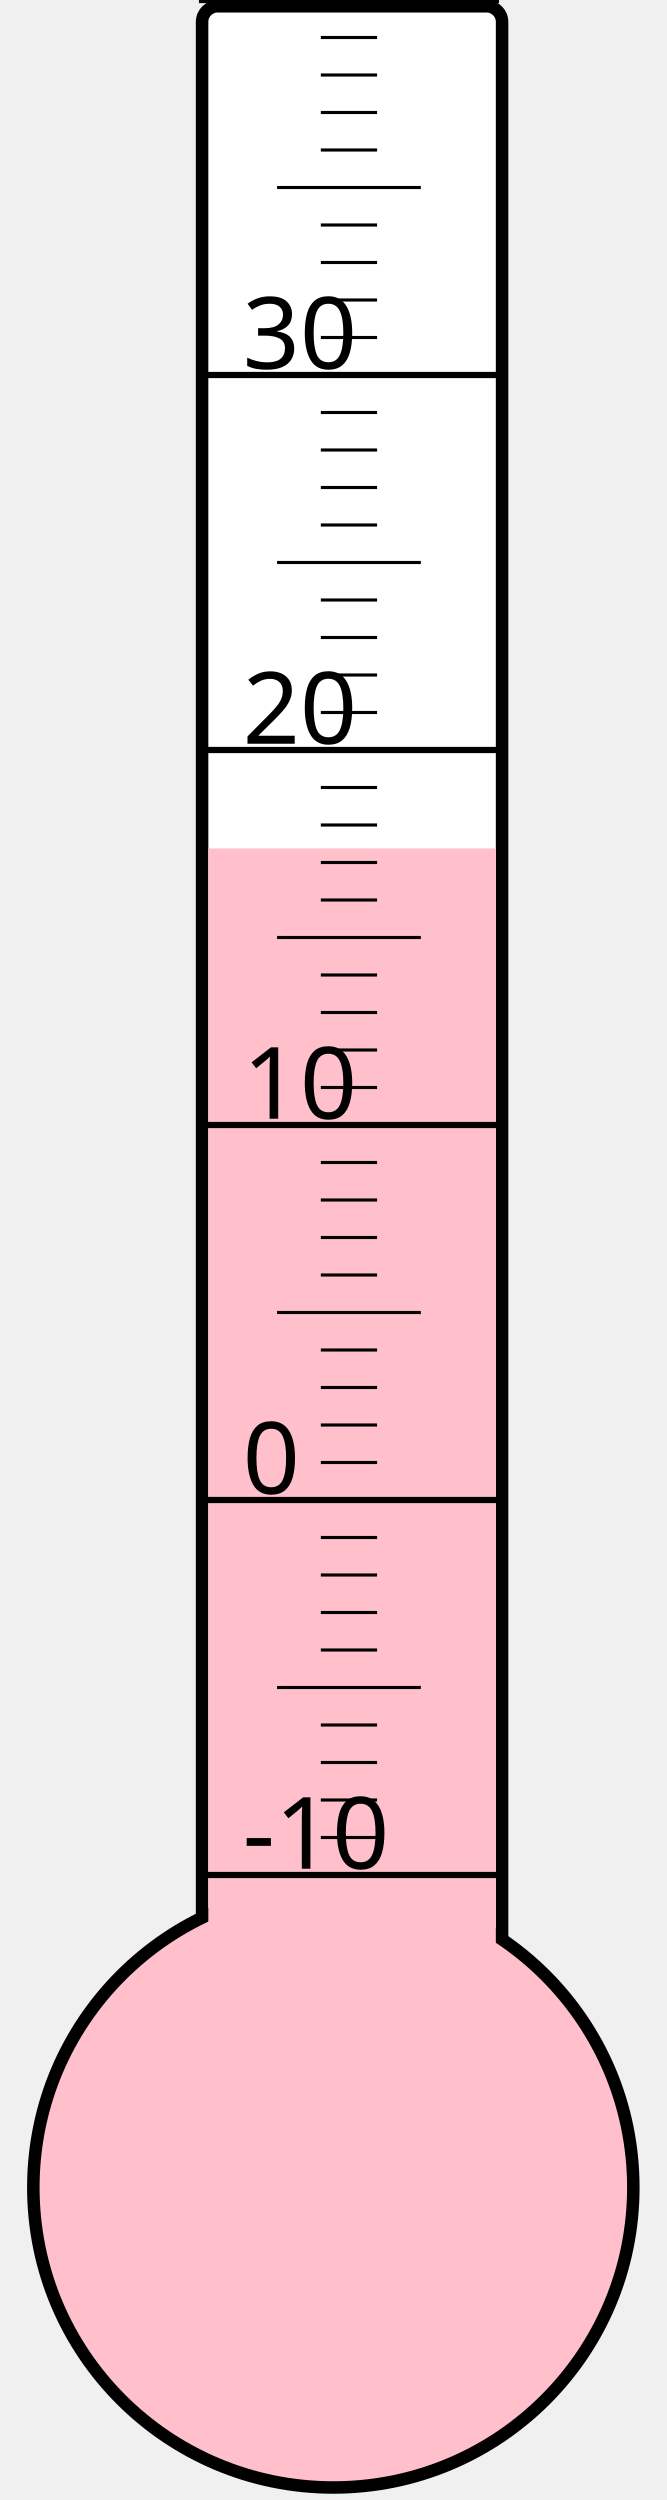
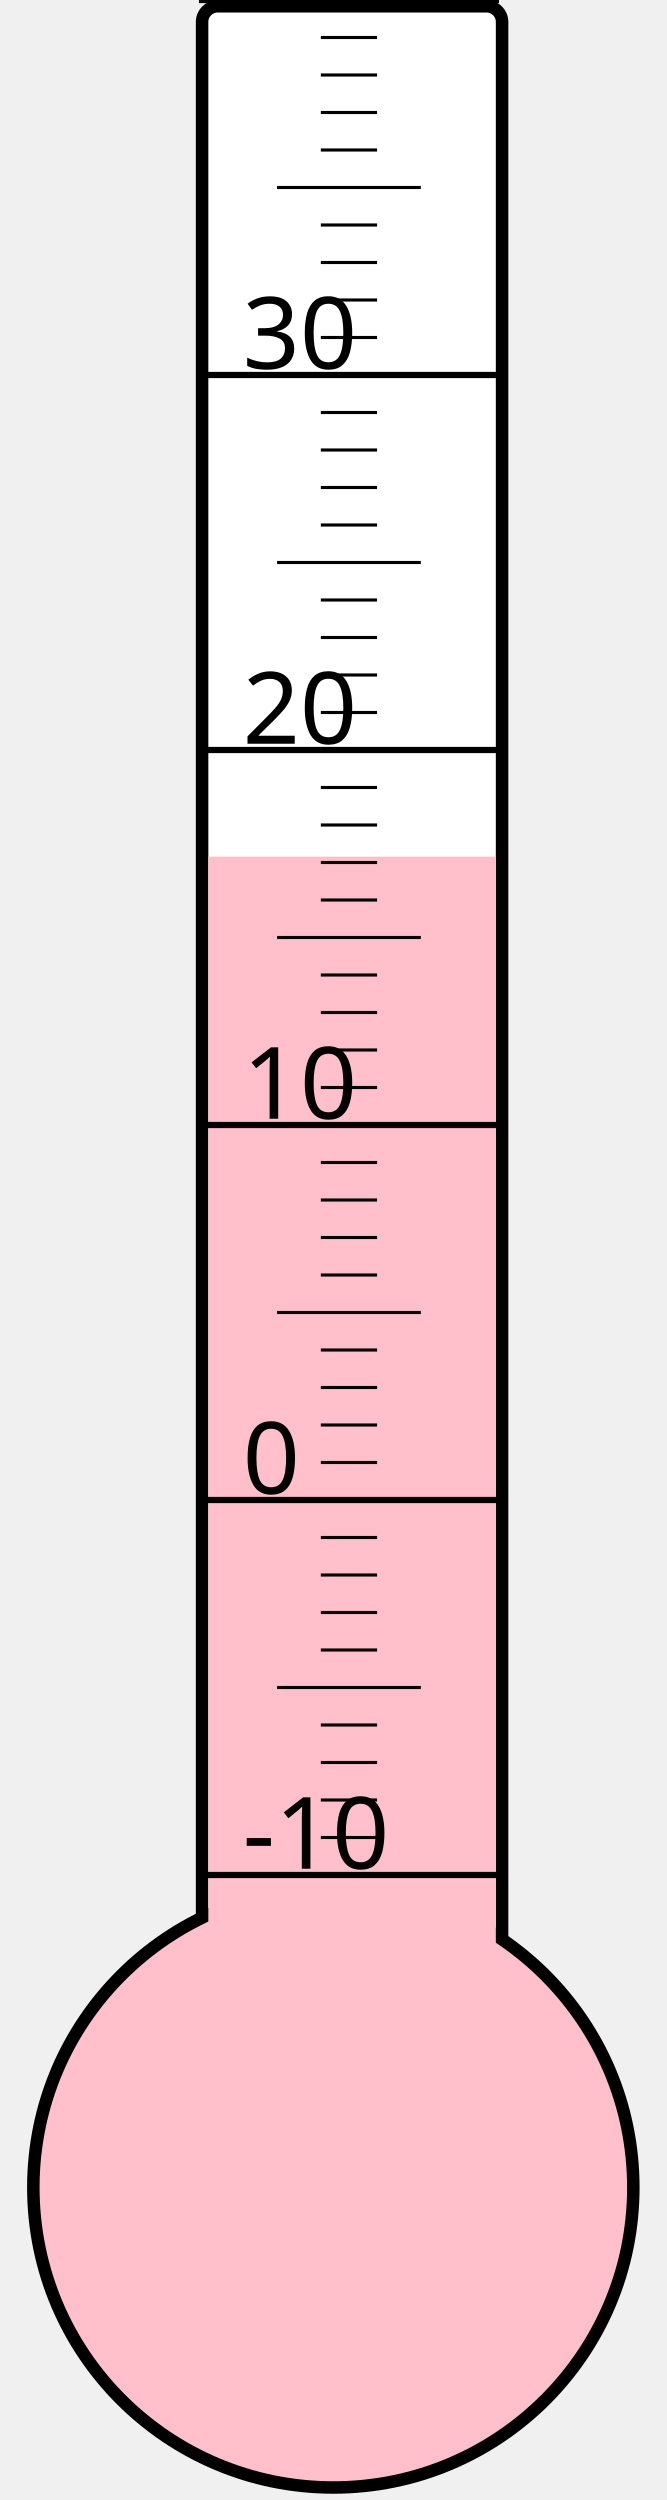
<svg xmlns="http://www.w3.org/2000/svg" width="40px" height="150px" viewBox="0 0 200 800">
  <rect width="200" height="800" x="0" y="0" style="fill: #ffffeb; fill-opacity: 0;" />
  <rect width="96" height="680" x="58" y="2" rx="5" ry="5" style="fill: white; fill-opacity: 1; stroke: black; stroke-width: 4;" />
  <circle cx="100" cy="700" r="96" style="fill: pink; stroke: black; stroke-width: 4;" />
-   <rect width="92" height="428.5" x="60" y="271.5" style="fill: pink; fill-opacity: 1; stroke-width: 0;" />
+   <rect width="92" height="425.875" x="60" y="274.125" style="fill: pink; fill-opacity: 1; stroke-width: 0;" />
  <text x="71" y="598" style="font-family: sans-serif; font-size: 24pt;">-10</text>
  <text x="71" y="478" style="font-family: sans-serif; font-size: 24pt;">0</text>
  <text x="71" y="358" style="font-family: sans-serif; font-size: 24pt;">10</text>
  <text x="71" y="238" style="font-family: sans-serif; font-size: 24pt;">20</text>
  <text x="71" y="118" style="font-family: sans-serif; font-size: 24pt;">30</text>
  <g style="stroke: black;">
    <line x1="57" y1="600" x2="153" y2="600" style="stroke-width: 2;" />
    <line x1="96" y1="588" x2="114" y2="588" style="stroke-width: 1;" />
    <line x1="96" y1="576" x2="114" y2="576" style="stroke-width: 1;" />
    <line x1="96" y1="564" x2="114" y2="564" style="stroke-width: 1;" />
    <line x1="96" y1="552" x2="114" y2="552" style="stroke-width: 1;" />
    <line x1="82" y1="540" x2="128" y2="540" style="stroke-width: 1;" />
    <line x1="96" y1="528" x2="114" y2="528" style="stroke-width: 1;" />
    <line x1="96" y1="516" x2="114" y2="516" style="stroke-width: 1;" />
    <line x1="96" y1="504" x2="114" y2="504" style="stroke-width: 1;" />
    <line x1="96" y1="492" x2="114" y2="492" style="stroke-width: 1;" />
    <line x1="57" y1="480" x2="153" y2="480" style="stroke-width: 2;" />
    <line x1="96" y1="468" x2="114" y2="468" style="stroke-width: 1;" />
    <line x1="96" y1="456" x2="114" y2="456" style="stroke-width: 1;" />
    <line x1="96" y1="444" x2="114" y2="444" style="stroke-width: 1;" />
    <line x1="96" y1="432" x2="114" y2="432" style="stroke-width: 1;" />
    <line x1="82" y1="420" x2="128" y2="420" style="stroke-width: 1;" />
    <line x1="96" y1="408" x2="114" y2="408" style="stroke-width: 1;" />
    <line x1="96" y1="396" x2="114" y2="396" style="stroke-width: 1;" />
    <line x1="96" y1="384" x2="114" y2="384" style="stroke-width: 1;" />
    <line x1="96" y1="372" x2="114" y2="372" style="stroke-width: 1;" />
    <line x1="57" y1="360" x2="153" y2="360" style="stroke-width: 2;" />
    <line x1="96" y1="348" x2="114" y2="348" style="stroke-width: 1;" />
    <line x1="96" y1="336" x2="114" y2="336" style="stroke-width: 1;" />
    <line x1="96" y1="324" x2="114" y2="324" style="stroke-width: 1;" />
    <line x1="96" y1="312" x2="114" y2="312" style="stroke-width: 1;" />
    <line x1="82" y1="300" x2="128" y2="300" style="stroke-width: 1;" />
    <line x1="96" y1="288" x2="114" y2="288" style="stroke-width: 1;" />
    <line x1="96" y1="276" x2="114" y2="276" style="stroke-width: 1;" />
    <line x1="96" y1="264" x2="114" y2="264" style="stroke-width: 1;" />
    <line x1="96" y1="252" x2="114" y2="252" style="stroke-width: 1;" />
    <line x1="57" y1="240" x2="153" y2="240" style="stroke-width: 2;" />
    <line x1="96" y1="228" x2="114" y2="228" style="stroke-width: 1;" />
    <line x1="96" y1="216" x2="114" y2="216" style="stroke-width: 1;" />
    <line x1="96" y1="204" x2="114" y2="204" style="stroke-width: 1;" />
    <line x1="96" y1="192" x2="114" y2="192" style="stroke-width: 1;" />
    <line x1="82" y1="180" x2="128" y2="180" style="stroke-width: 1;" />
    <line x1="96" y1="168" x2="114" y2="168" style="stroke-width: 1;" />
    <line x1="96" y1="156" x2="114" y2="156" style="stroke-width: 1;" />
    <line x1="96" y1="144" x2="114" y2="144" style="stroke-width: 1;" />
    <line x1="96" y1="132" x2="114" y2="132" style="stroke-width: 1;" />
    <line x1="57" y1="120" x2="153" y2="120" style="stroke-width: 2;" />
    <line x1="96" y1="108" x2="114" y2="108" style="stroke-width: 1;" />
    <line x1="96" y1="96" x2="114" y2="96" style="stroke-width: 1;" />
    <line x1="96" y1="84" x2="114" y2="84" style="stroke-width: 1;" />
    <line x1="96" y1="72" x2="114" y2="72" style="stroke-width: 1;" />
    <line x1="82" y1="60" x2="128" y2="60" style="stroke-width: 1;" />
    <line x1="96" y1="48" x2="114" y2="48" style="stroke-width: 1;" />
    <line x1="96" y1="36" x2="114" y2="36" style="stroke-width: 1;" />
    <line x1="96" y1="24" x2="114" y2="24" style="stroke-width: 1;" />
    <line x1="96" y1="12" x2="114" y2="12" style="stroke-width: 1;" />
    <line x1="57" y1="0" x2="153" y2="0" style="stroke-width: 2;" />
  </g>
</svg>
